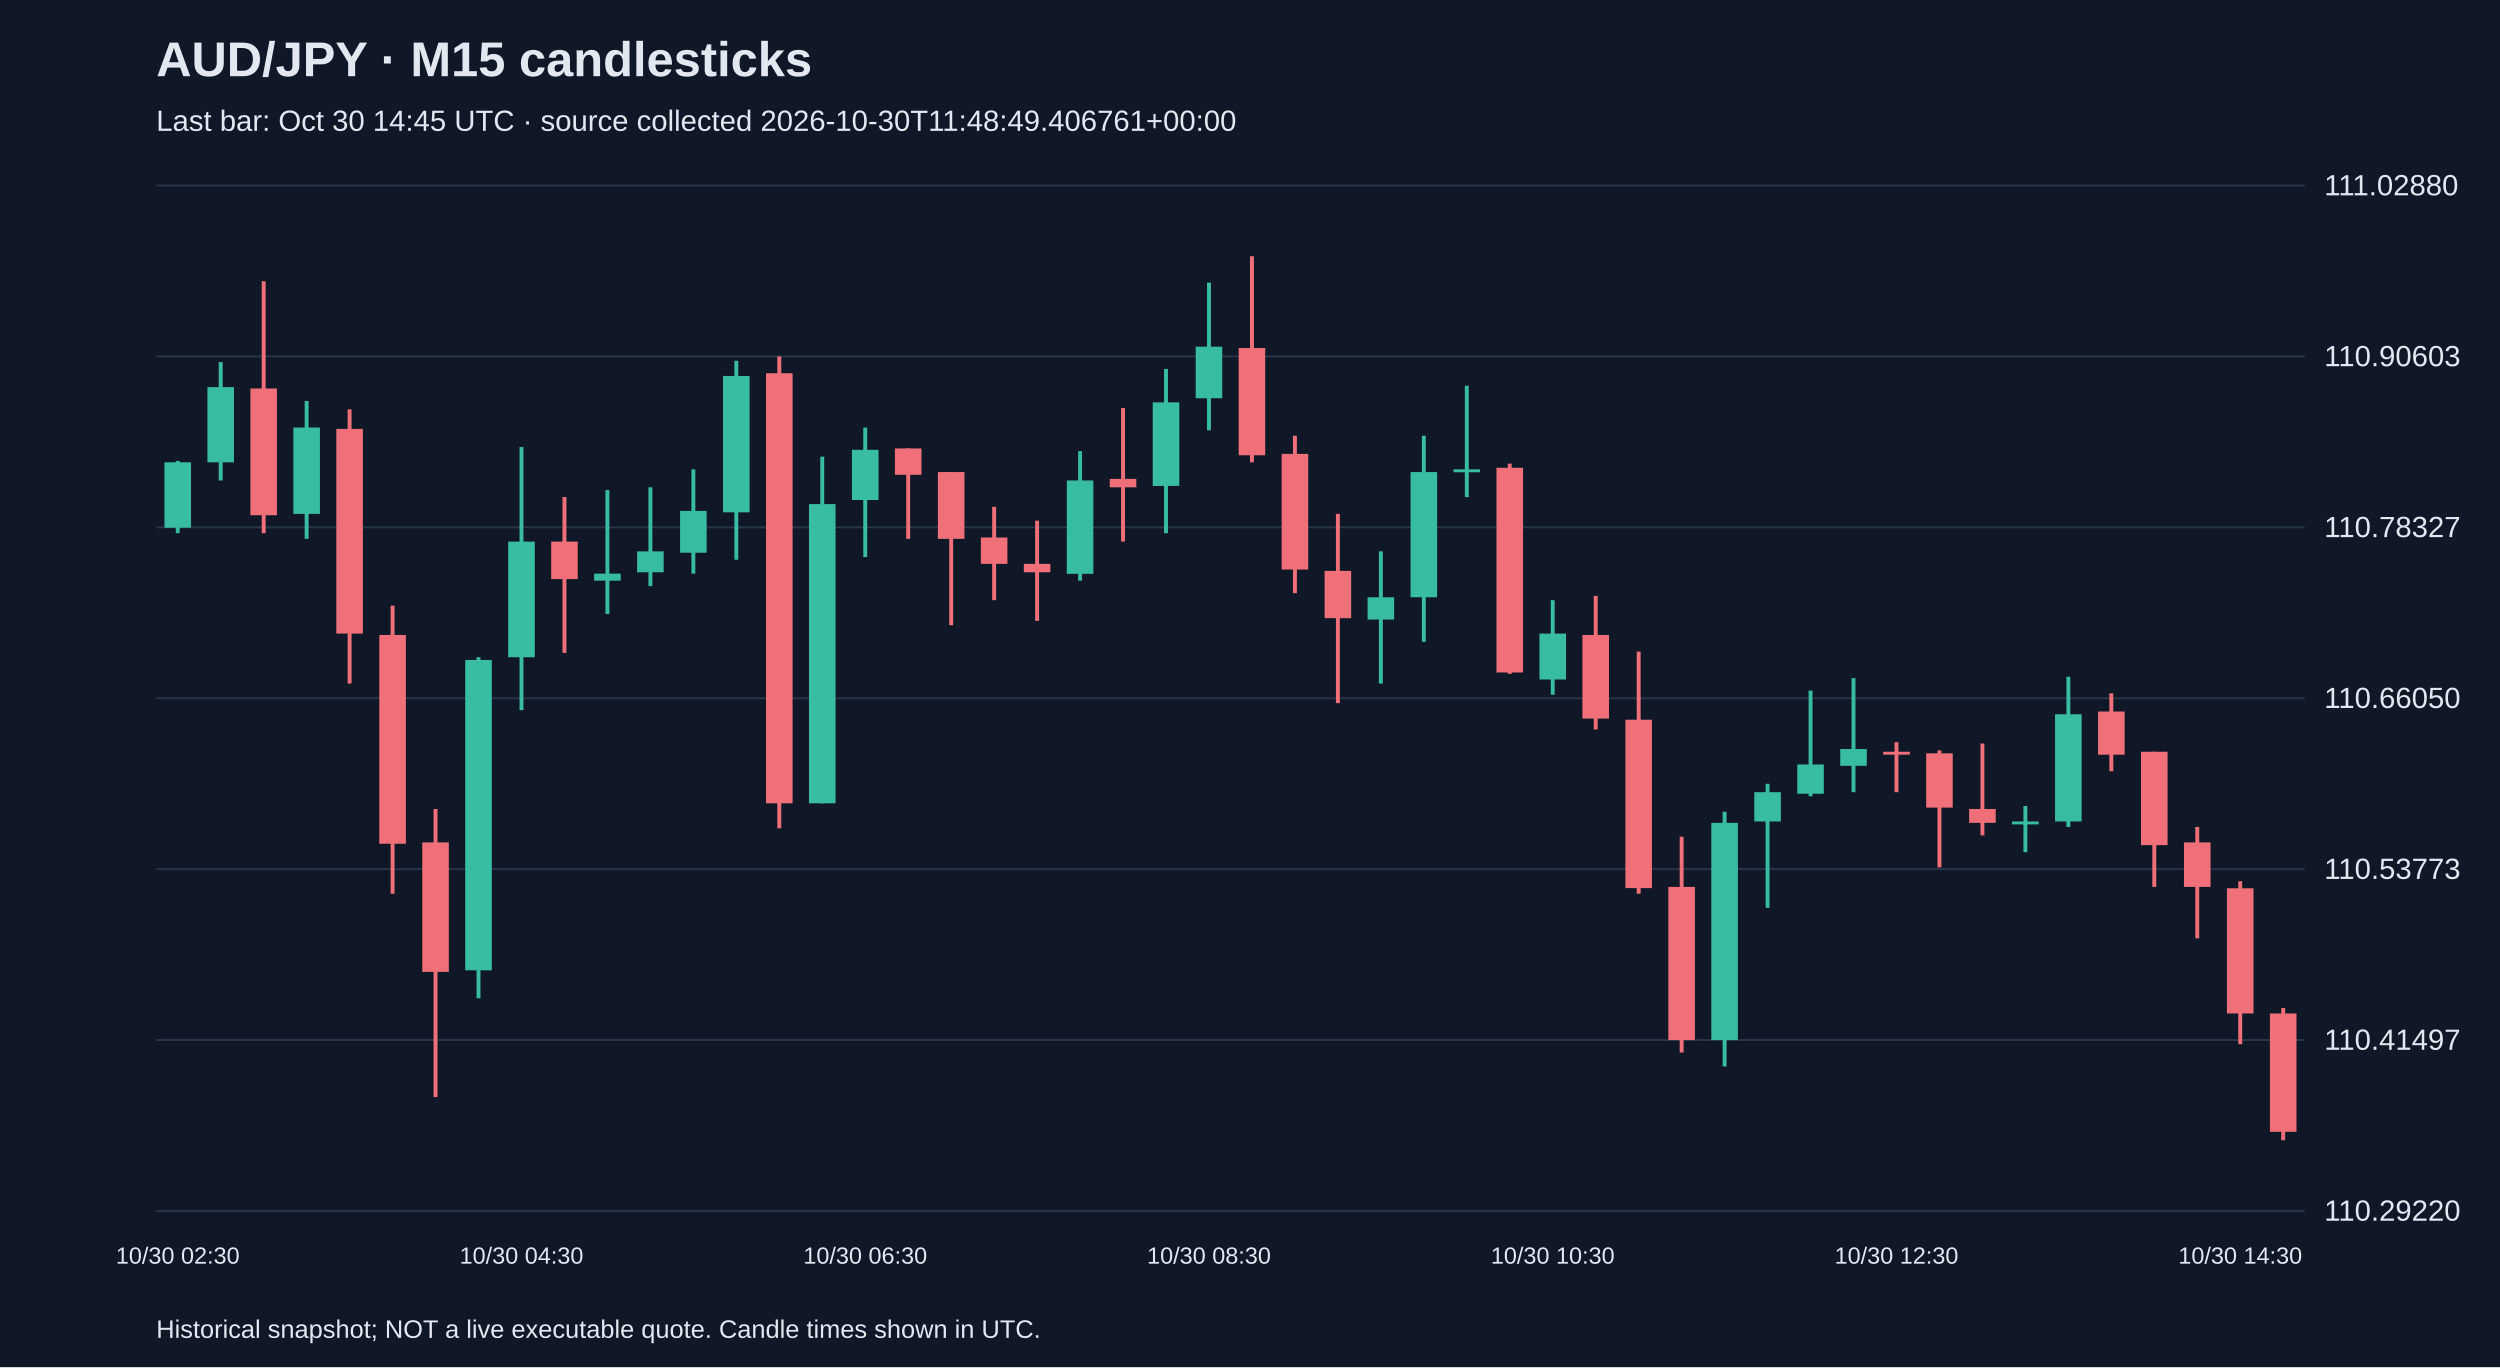
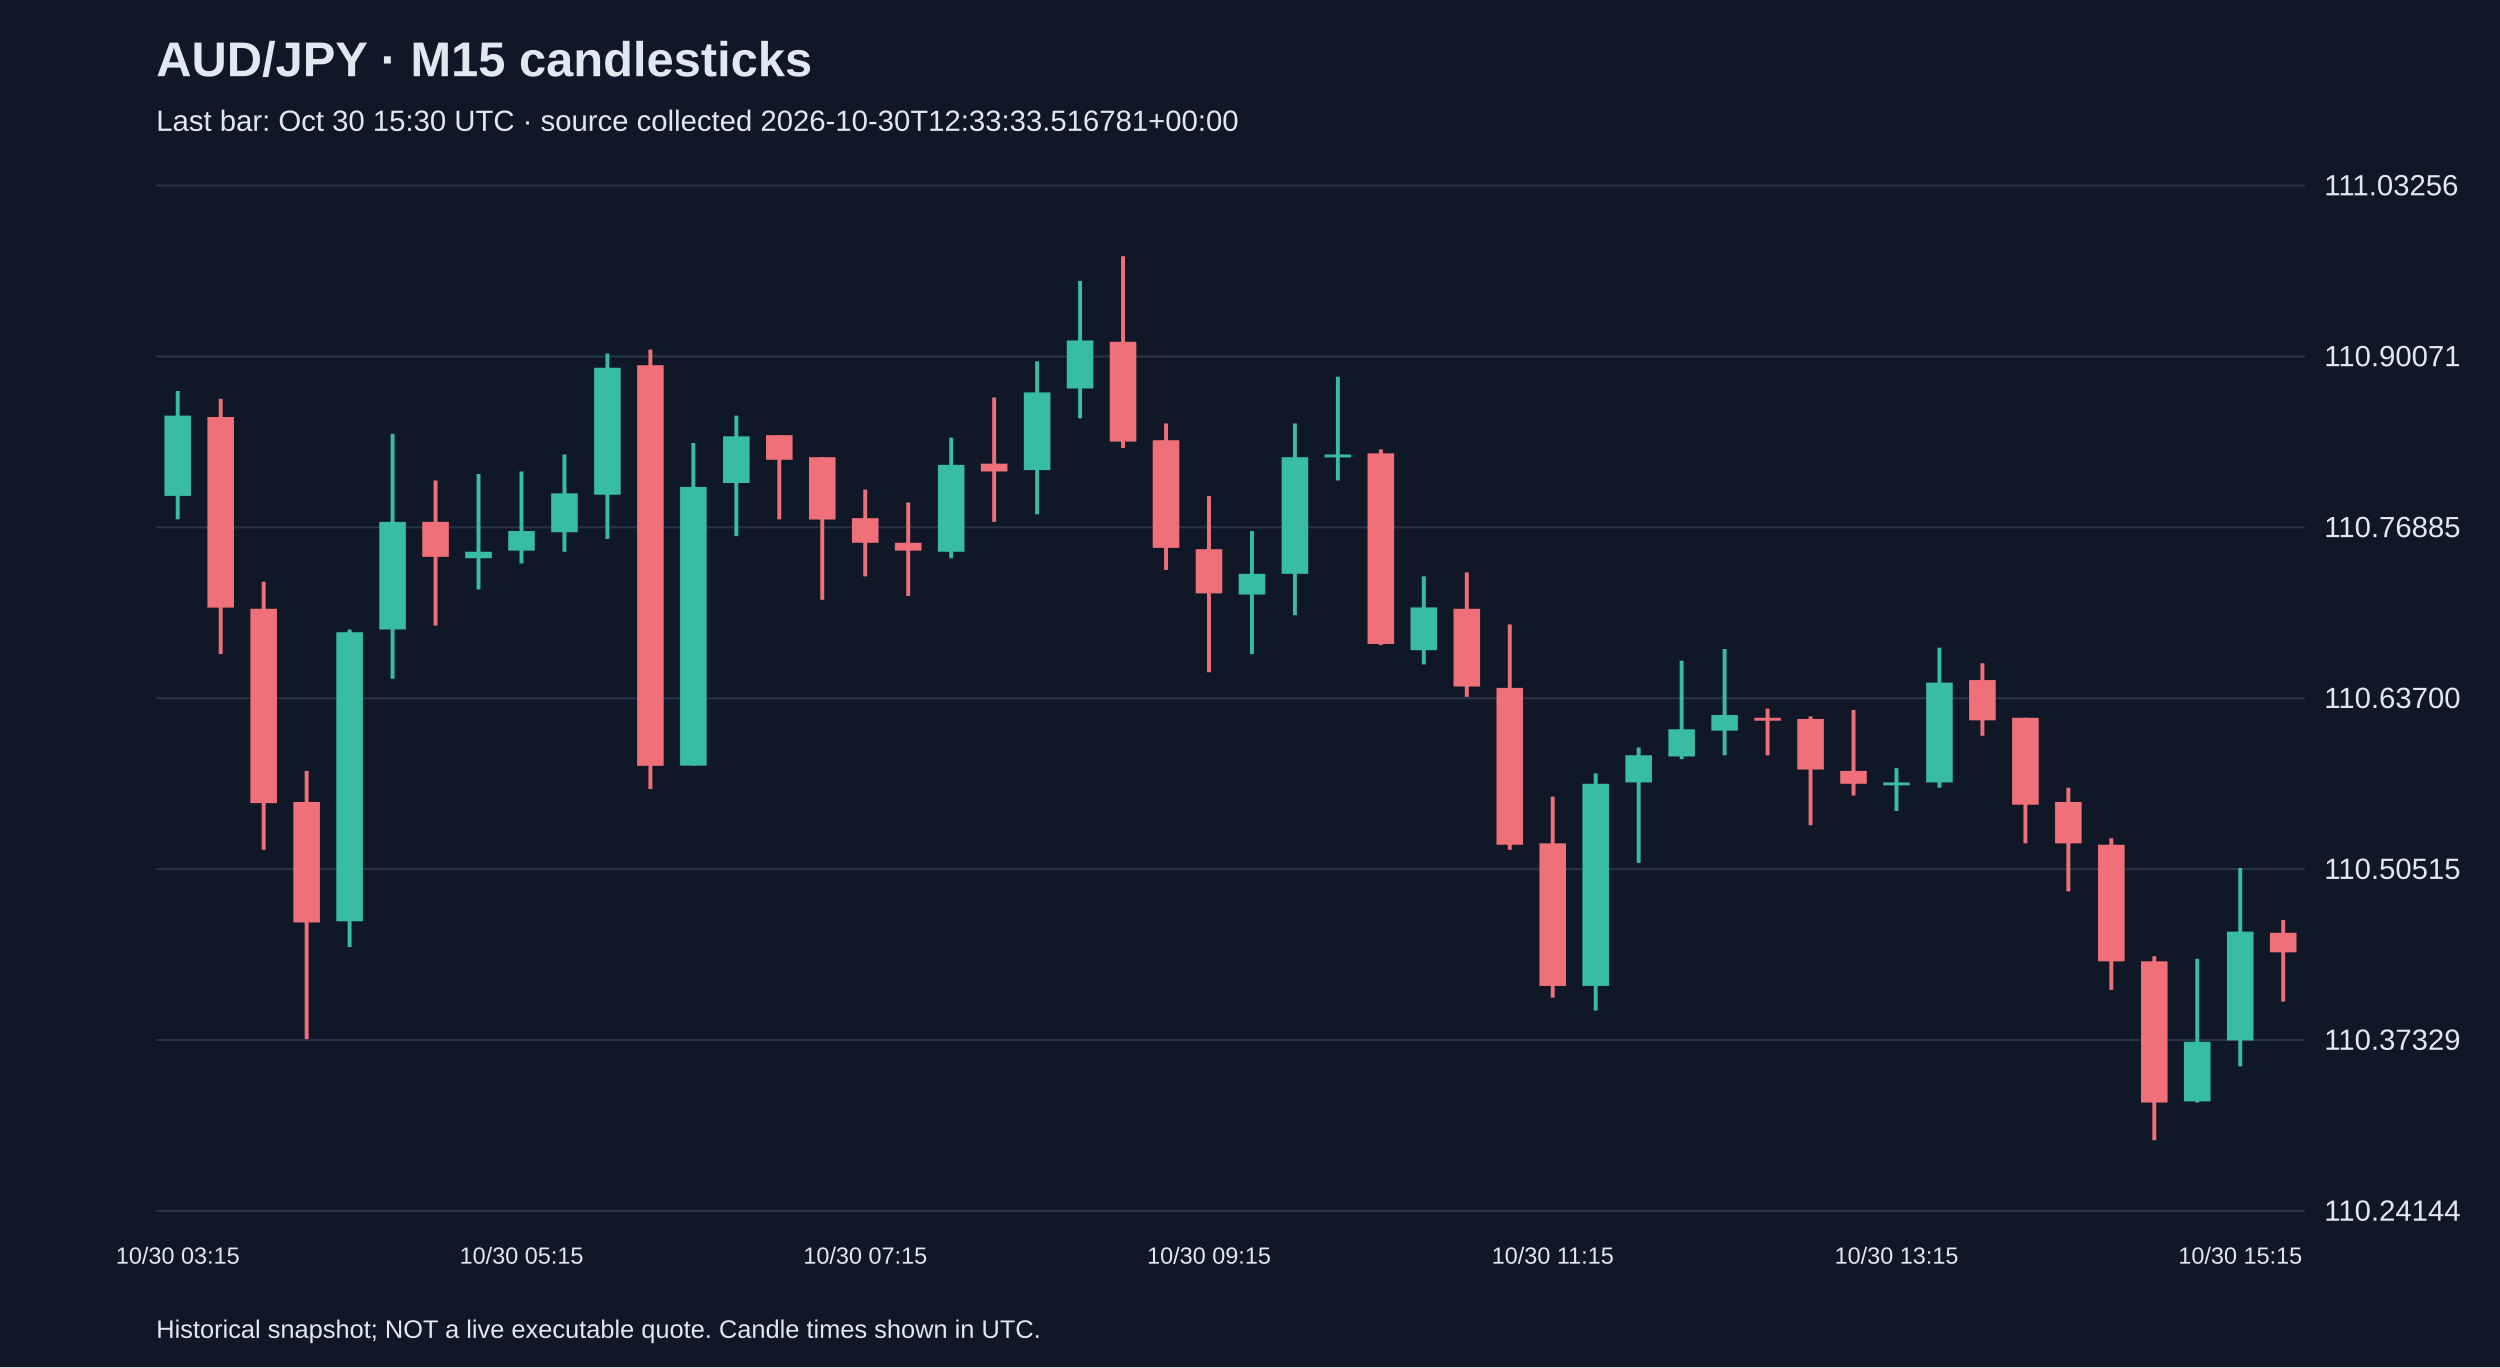
<svg xmlns="http://www.w3.org/2000/svg" viewBox="0 0 1280 700">
  <rect width="100%" height="100%" fill="#101827" />
  <style>text{font-family:Arial,sans-serif;fill:#e2e8f0}</style>
  <text x="80" y="39" font-size="25" font-weight="bold">AUD/JPY · M15 candlesticks</text>
-   <text x="80" y="67" font-size="15" fill="#a6b1c5">Last bar: Oct 30 14:45 UTC · source collected 2026-10-30T11:48:49.406761+00:00</text>
+   <text x="80" y="67" font-size="15" fill="#a6b1c5">Last bar: Oct 30 15:30 UTC · source collected 2026-10-30T12:33:33.516781+00:00</text>
  <line x1="80" y1="620.0" x2="1180" y2="620.0" stroke="#283548" />
-   <text x="1190" y="625.0" font-size="15">110.29220</text>
+   <text x="1190" y="625.0" font-size="15">110.24144</text>
  <line x1="80" y1="532.5" x2="1180" y2="532.5" stroke="#283548" />
-   <text x="1190" y="537.5" font-size="15">110.41497</text>
+   <text x="1190" y="537.5" font-size="15">110.37329</text>
  <line x1="80" y1="445.0" x2="1180" y2="445.0" stroke="#283548" />
-   <text x="1190" y="450.0" font-size="15">110.53773</text>
+   <text x="1190" y="450.0" font-size="15">110.50515</text>
  <line x1="80" y1="357.5" x2="1180" y2="357.5" stroke="#283548" />
-   <text x="1190" y="362.5" font-size="15">110.66050</text>
+   <text x="1190" y="362.5" font-size="15">110.63700</text>
  <line x1="80" y1="270.0" x2="1180" y2="270.0" stroke="#283548" />
-   <text x="1190" y="275.0" font-size="15">110.78327</text>
+   <text x="1190" y="275.0" font-size="15">110.76885</text>
  <line x1="80" y1="182.5" x2="1180" y2="182.5" stroke="#283548" />
-   <text x="1190" y="187.5" font-size="15">110.90603</text>
+   <text x="1190" y="187.5" font-size="15">110.90071</text>
  <line x1="80" y1="95.0" x2="1180" y2="95.0" stroke="#283548" />
-   <text x="1190" y="100.0" font-size="15">111.02880</text>
-   <line x1="91.0" y1="236.0" x2="91.0" y2="273.0" stroke="#38bca2" stroke-width="2" />
-   <rect x="84.2" y="236.7" width="13.6" height="33.5" fill="#38bca2" />
-   <text x="91.0" y="647" text-anchor="middle" font-size="12">10/30 02:30</text>
-   <line x1="113.0" y1="185.4" x2="113.0" y2="246.0" stroke="#38bca2" stroke-width="2" />
-   <rect x="106.2" y="198.2" width="13.6" height="38.5" fill="#38bca2" />
-   <line x1="135.0" y1="144.0" x2="135.0" y2="273.0" stroke="#f07079" stroke-width="2" />
-   <rect x="128.2" y="198.9" width="13.6" height="64.9" fill="#f07079" />
-   <line x1="157.0" y1="205.3" x2="157.0" y2="275.9" stroke="#38bca2" stroke-width="2" />
-   <rect x="150.2" y="218.9" width="13.6" height="44.2" fill="#38bca2" />
-   <line x1="179.0" y1="209.6" x2="179.0" y2="350.0" stroke="#f07079" stroke-width="2" />
-   <rect x="172.2" y="219.6" width="13.6" height="104.8" fill="#f07079" />
-   <line x1="201.0" y1="310.1" x2="201.0" y2="457.6" stroke="#f07079" stroke-width="2" />
-   <rect x="194.2" y="325.1" width="13.6" height="106.9" fill="#f07079" />
-   <line x1="223.0" y1="414.2" x2="223.0" y2="561.7" stroke="#f07079" stroke-width="2" />
-   <rect x="216.2" y="431.3" width="13.6" height="66.3" fill="#f07079" />
-   <line x1="245.0" y1="336.5" x2="245.0" y2="511.1" stroke="#38bca2" stroke-width="2" />
-   <rect x="238.2" y="337.9" width="13.6" height="158.9" fill="#38bca2" />
-   <line x1="267.0" y1="228.9" x2="267.0" y2="363.6" stroke="#38bca2" stroke-width="2" />
-   <rect x="260.2" y="277.3" width="13.6" height="59.2" fill="#38bca2" />
-   <text x="267.0" y="647" text-anchor="middle" font-size="12">10/30 04:30</text>
-   <line x1="289.0" y1="254.5" x2="289.0" y2="334.3" stroke="#f07079" stroke-width="2" />
-   <rect x="282.2" y="277.3" width="13.6" height="19.2" fill="#f07079" />
-   <line x1="311.0" y1="250.9" x2="311.0" y2="314.4" stroke="#38bca2" stroke-width="2" />
-   <rect x="304.2" y="293.7" width="13.6" height="3.6" fill="#38bca2" />
-   <line x1="333.0" y1="249.5" x2="333.0" y2="300.1" stroke="#38bca2" stroke-width="2" />
-   <rect x="326.2" y="282.3" width="13.6" height="10.7" fill="#38bca2" />
-   <line x1="355.0" y1="240.3" x2="355.0" y2="293.7" stroke="#38bca2" stroke-width="2" />
-   <rect x="348.2" y="261.6" width="13.6" height="21.4" fill="#38bca2" />
-   <line x1="377.0" y1="184.7" x2="377.0" y2="286.6" stroke="#38bca2" stroke-width="2" />
-   <rect x="370.2" y="192.5" width="13.6" height="69.8" fill="#38bca2" />
-   <line x1="399.0" y1="182.5" x2="399.0" y2="424.1" stroke="#f07079" stroke-width="2" />
-   <rect x="392.2" y="191.1" width="13.6" height="220.2" fill="#f07079" />
-   <line x1="421.0" y1="233.8" x2="421.0" y2="411.3" stroke="#38bca2" stroke-width="2" />
-   <rect x="414.2" y="258.1" width="13.6" height="153.2" fill="#38bca2" />
-   <line x1="443.0" y1="218.9" x2="443.0" y2="285.2" stroke="#38bca2" stroke-width="2" />
-   <rect x="436.2" y="230.3" width="13.6" height="25.7" fill="#38bca2" />
-   <text x="443.0" y="647" text-anchor="middle" font-size="12">10/30 06:30</text>
-   <line x1="465.0" y1="229.6" x2="465.0" y2="275.9" stroke="#f07079" stroke-width="2" />
-   <rect x="458.2" y="229.6" width="13.6" height="13.5" fill="#f07079" />
-   <line x1="487.0" y1="241.7" x2="487.0" y2="320.1" stroke="#f07079" stroke-width="2" />
-   <rect x="480.2" y="241.7" width="13.6" height="34.2" fill="#f07079" />
-   <line x1="509.0" y1="259.5" x2="509.0" y2="307.3" stroke="#f07079" stroke-width="2" />
-   <rect x="502.2" y="275.2" width="13.6" height="13.5" fill="#f07079" />
-   <line x1="531.0" y1="266.6" x2="531.0" y2="317.9" stroke="#f07079" stroke-width="2" />
-   <rect x="524.2" y="288.7" width="13.6" height="4.3" fill="#f07079" />
-   <line x1="553.0" y1="231.0" x2="553.0" y2="297.3" stroke="#38bca2" stroke-width="2" />
-   <rect x="546.2" y="246.0" width="13.6" height="47.8" fill="#38bca2" />
-   <line x1="575.0" y1="208.9" x2="575.0" y2="277.3" stroke="#f07079" stroke-width="2" />
-   <rect x="568.2" y="245.2" width="13.6" height="4.3" fill="#f07079" />
-   <line x1="597.0" y1="188.9" x2="597.0" y2="273.0" stroke="#38bca2" stroke-width="2" />
-   <rect x="590.2" y="206.0" width="13.6" height="42.8" fill="#38bca2" />
-   <line x1="619.0" y1="144.7" x2="619.0" y2="220.3" stroke="#38bca2" stroke-width="2" />
-   <rect x="612.2" y="177.5" width="13.6" height="26.4" fill="#38bca2" />
-   <text x="619.0" y="647" text-anchor="middle" font-size="12">10/30 08:30</text>
-   <line x1="641.0" y1="131.2" x2="641.0" y2="236.7" stroke="#f07079" stroke-width="2" />
-   <rect x="634.2" y="178.2" width="13.6" height="54.9" fill="#f07079" />
-   <line x1="663.0" y1="223.1" x2="663.0" y2="303.7" stroke="#f07079" stroke-width="2" />
-   <rect x="656.2" y="232.4" width="13.6" height="59.2" fill="#f07079" />
-   <line x1="685.0" y1="263.1" x2="685.0" y2="360.0" stroke="#f07079" stroke-width="2" />
-   <rect x="678.2" y="292.3" width="13.6" height="24.2" fill="#f07079" />
-   <line x1="707.0" y1="282.3" x2="707.0" y2="350.0" stroke="#38bca2" stroke-width="2" />
-   <rect x="700.2" y="305.8" width="13.6" height="11.4" fill="#38bca2" />
-   <line x1="729.0" y1="223.1" x2="729.0" y2="328.6" stroke="#38bca2" stroke-width="2" />
-   <rect x="722.2" y="241.7" width="13.6" height="64.1" fill="#38bca2" />
-   <line x1="751.0" y1="197.5" x2="751.0" y2="254.5" stroke="#38bca2" stroke-width="2" />
-   <rect x="744.2" y="240.3" width="13.6" height="1.5" fill="#38bca2" />
-   <line x1="773.0" y1="237.4" x2="773.0" y2="345.0" stroke="#f07079" stroke-width="2" />
-   <rect x="766.2" y="239.5" width="13.6" height="104.8" fill="#f07079" />
-   <line x1="795.0" y1="307.3" x2="795.0" y2="355.7" stroke="#38bca2" stroke-width="2" />
-   <rect x="788.2" y="324.4" width="13.6" height="23.5" fill="#38bca2" />
-   <text x="795.0" y="647" text-anchor="middle" font-size="12">10/30 10:30</text>
-   <line x1="817.0" y1="305.1" x2="817.0" y2="373.5" stroke="#f07079" stroke-width="2" />
-   <rect x="810.2" y="325.1" width="13.6" height="42.8" fill="#f07079" />
-   <line x1="839.0" y1="333.6" x2="839.0" y2="457.6" stroke="#f07079" stroke-width="2" />
-   <rect x="832.2" y="368.5" width="13.6" height="86.2" fill="#f07079" />
-   <line x1="861.0" y1="428.4" x2="861.0" y2="538.9" stroke="#f07079" stroke-width="2" />
-   <rect x="854.2" y="454.1" width="13.6" height="78.4" fill="#f07079" />
-   <line x1="883.0" y1="415.6" x2="883.0" y2="546.0" stroke="#38bca2" stroke-width="2" />
-   <rect x="876.2" y="421.3" width="13.6" height="111.2" fill="#38bca2" />
-   <line x1="905.0" y1="401.3" x2="905.0" y2="464.8" stroke="#38bca2" stroke-width="2" />
-   <rect x="898.2" y="405.6" width="13.6" height="15.0" fill="#38bca2" />
-   <line x1="927.0" y1="353.6" x2="927.0" y2="407.7" stroke="#38bca2" stroke-width="2" />
-   <rect x="920.2" y="391.4" width="13.6" height="15.0" fill="#38bca2" />
-   <line x1="949.0" y1="347.2" x2="949.0" y2="405.6" stroke="#38bca2" stroke-width="2" />
-   <rect x="942.2" y="383.5" width="13.6" height="8.6" fill="#38bca2" />
-   <line x1="971.0" y1="380.0" x2="971.0" y2="405.6" stroke="#f07079" stroke-width="2" />
-   <rect x="964.2" y="384.9" width="13.6" height="1.5" fill="#f07079" />
-   <text x="971.0" y="647" text-anchor="middle" font-size="12">10/30 12:30</text>
-   <line x1="993.0" y1="384.2" x2="993.0" y2="444.1" stroke="#f07079" stroke-width="2" />
-   <rect x="986.2" y="385.7" width="13.6" height="27.8" fill="#f07079" />
-   <line x1="1015.0" y1="380.7" x2="1015.0" y2="427.7" stroke="#f07079" stroke-width="2" />
-   <rect x="1008.2" y="414.2" width="13.6" height="7.1" fill="#f07079" />
-   <line x1="1037.0" y1="412.7" x2="1037.0" y2="436.3" stroke="#38bca2" stroke-width="2" />
-   <rect x="1030.2" y="420.6" width="13.6" height="1.5" fill="#38bca2" />
-   <line x1="1059.0" y1="346.5" x2="1059.0" y2="423.4" stroke="#38bca2" stroke-width="2" />
-   <rect x="1052.2" y="365.7" width="13.6" height="54.9" fill="#38bca2" />
-   <line x1="1081.0" y1="355.0" x2="1081.0" y2="394.9" stroke="#f07079" stroke-width="2" />
-   <rect x="1074.2" y="364.3" width="13.6" height="22.1" fill="#f07079" />
-   <line x1="1103.0" y1="384.9" x2="1103.0" y2="454.1" stroke="#f07079" stroke-width="2" />
-   <rect x="1096.2" y="384.9" width="13.6" height="47.8" fill="#f07079" />
-   <line x1="1125.0" y1="423.4" x2="1125.0" y2="480.4" stroke="#f07079" stroke-width="2" />
-   <rect x="1118.2" y="431.3" width="13.6" height="22.8" fill="#f07079" />
-   <line x1="1147.0" y1="451.2" x2="1147.0" y2="534.6" stroke="#f07079" stroke-width="2" />
-   <rect x="1140.2" y="454.8" width="13.6" height="64.1" fill="#f07079" />
-   <text x="1147.0" y="647" text-anchor="middle" font-size="12">10/30 14:30</text>
-   <line x1="1169.0" y1="516.1" x2="1169.0" y2="583.8" stroke="#f07079" stroke-width="2" />
-   <rect x="1162.2" y="518.9" width="13.6" height="60.6" fill="#f07079" />
+   <text x="1190" y="100.0" font-size="15">111.03256</text>
+   <line x1="91.0" y1="200.2" x2="91.0" y2="265.9" stroke="#38bca2" stroke-width="2" />
+   <rect x="84.2" y="212.8" width="13.6" height="41.1" fill="#38bca2" />
+   <text x="91.0" y="647" text-anchor="middle" font-size="12">10/30 03:15</text>
+   <line x1="113.0" y1="204.2" x2="113.0" y2="334.9" stroke="#f07079" stroke-width="2" />
+   <rect x="106.2" y="213.5" width="13.6" height="97.6" fill="#f07079" />
+   <line x1="135.0" y1="297.8" x2="135.0" y2="435.1" stroke="#f07079" stroke-width="2" />
+   <rect x="128.2" y="311.7" width="13.6" height="99.5" fill="#f07079" />
+   <line x1="157.0" y1="394.7" x2="157.0" y2="532.0" stroke="#f07079" stroke-width="2" />
+   <rect x="150.2" y="410.6" width="13.6" height="61.7" fill="#f07079" />
+   <line x1="179.0" y1="322.3" x2="179.0" y2="484.9" stroke="#38bca2" stroke-width="2" />
+   <rect x="172.2" y="323.7" width="13.6" height="148.0" fill="#38bca2" />
+   <line x1="201.0" y1="222.1" x2="201.0" y2="347.5" stroke="#38bca2" stroke-width="2" />
+   <rect x="194.2" y="267.2" width="13.6" height="55.1" fill="#38bca2" />
+   <line x1="223.0" y1="246.0" x2="223.0" y2="320.3" stroke="#f07079" stroke-width="2" />
+   <rect x="216.2" y="267.2" width="13.6" height="17.9" fill="#f07079" />
+   <line x1="245.0" y1="242.7" x2="245.0" y2="301.8" stroke="#38bca2" stroke-width="2" />
+   <rect x="238.2" y="282.5" width="13.6" height="3.3" fill="#38bca2" />
+   <line x1="267.0" y1="241.4" x2="267.0" y2="288.5" stroke="#38bca2" stroke-width="2" />
+   <rect x="260.2" y="271.9" width="13.6" height="10.0" fill="#38bca2" />
+   <text x="267.0" y="647" text-anchor="middle" font-size="12">10/30 05:15</text>
+   <line x1="289.0" y1="232.7" x2="289.0" y2="282.5" stroke="#38bca2" stroke-width="2" />
+   <rect x="282.2" y="252.6" width="13.6" height="19.9" fill="#38bca2" />
+   <line x1="311.0" y1="181.0" x2="311.0" y2="275.9" stroke="#38bca2" stroke-width="2" />
+   <rect x="304.2" y="188.3" width="13.6" height="65.0" fill="#38bca2" />
+   <line x1="333.0" y1="179.0" x2="333.0" y2="404.0" stroke="#f07079" stroke-width="2" />
+   <rect x="326.2" y="187.0" width="13.6" height="205.1" fill="#f07079" />
+   <line x1="355.0" y1="226.8" x2="355.0" y2="392.0" stroke="#38bca2" stroke-width="2" />
+   <rect x="348.2" y="249.3" width="13.6" height="142.7" fill="#38bca2" />
+   <line x1="377.0" y1="212.8" x2="377.0" y2="274.5" stroke="#38bca2" stroke-width="2" />
+   <rect x="370.2" y="223.4" width="13.6" height="23.9" fill="#38bca2" />
+   <line x1="399.0" y1="222.8" x2="399.0" y2="265.9" stroke="#f07079" stroke-width="2" />
+   <rect x="392.2" y="222.8" width="13.6" height="12.6" fill="#f07079" />
+   <line x1="421.0" y1="234.1" x2="421.0" y2="307.1" stroke="#f07079" stroke-width="2" />
+   <rect x="414.2" y="234.1" width="13.6" height="31.9" fill="#f07079" />
+   <line x1="443.0" y1="250.7" x2="443.0" y2="295.1" stroke="#f07079" stroke-width="2" />
+   <rect x="436.2" y="265.3" width="13.6" height="12.6" fill="#f07079" />
+   <text x="443.0" y="647" text-anchor="middle" font-size="12">10/30 07:15</text>
+   <line x1="465.0" y1="257.3" x2="465.0" y2="305.1" stroke="#f07079" stroke-width="2" />
+   <rect x="458.2" y="277.9" width="13.6" height="4.0" fill="#f07079" />
+   <line x1="487.0" y1="224.1" x2="487.0" y2="285.8" stroke="#38bca2" stroke-width="2" />
+   <rect x="480.2" y="238.0" width="13.6" height="44.5" fill="#38bca2" />
+   <line x1="509.0" y1="203.5" x2="509.0" y2="267.2" stroke="#f07079" stroke-width="2" />
+   <rect x="502.2" y="237.4" width="13.6" height="4.0" fill="#f07079" />
+   <line x1="531.0" y1="185.0" x2="531.0" y2="263.3" stroke="#38bca2" stroke-width="2" />
+   <rect x="524.2" y="200.9" width="13.6" height="39.8" fill="#38bca2" />
+   <line x1="553.0" y1="143.8" x2="553.0" y2="214.2" stroke="#38bca2" stroke-width="2" />
+   <rect x="546.2" y="174.3" width="13.6" height="24.6" fill="#38bca2" />
+   <line x1="575.0" y1="131.2" x2="575.0" y2="229.4" stroke="#f07079" stroke-width="2" />
+   <rect x="568.2" y="175.0" width="13.6" height="51.1" fill="#f07079" />
+   <line x1="597.0" y1="216.8" x2="597.0" y2="291.8" stroke="#f07079" stroke-width="2" />
+   <rect x="590.2" y="225.4" width="13.6" height="55.1" fill="#f07079" />
+   <line x1="619.0" y1="254.0" x2="619.0" y2="344.2" stroke="#f07079" stroke-width="2" />
+   <rect x="612.2" y="281.2" width="13.6" height="22.6" fill="#f07079" />
+   <text x="619.0" y="647" text-anchor="middle" font-size="12">10/30 09:15</text>
+   <line x1="641.0" y1="271.9" x2="641.0" y2="334.9" stroke="#38bca2" stroke-width="2" />
+   <rect x="634.2" y="293.8" width="13.6" height="10.6" fill="#38bca2" />
+   <line x1="663.0" y1="216.8" x2="663.0" y2="315.0" stroke="#38bca2" stroke-width="2" />
+   <rect x="656.2" y="234.1" width="13.6" height="59.7" fill="#38bca2" />
+   <line x1="685.0" y1="192.9" x2="685.0" y2="246.0" stroke="#38bca2" stroke-width="2" />
+   <rect x="678.2" y="232.7" width="13.6" height="1.5" fill="#38bca2" />
+   <line x1="707.0" y1="230.1" x2="707.0" y2="330.3" stroke="#f07079" stroke-width="2" />
+   <rect x="700.2" y="232.1" width="13.6" height="97.6" fill="#f07079" />
+   <line x1="729.0" y1="295.1" x2="729.0" y2="340.2" stroke="#38bca2" stroke-width="2" />
+   <rect x="722.2" y="311.0" width="13.6" height="21.9" fill="#38bca2" />
+   <line x1="751.0" y1="293.1" x2="751.0" y2="356.8" stroke="#f07079" stroke-width="2" />
+   <rect x="744.2" y="311.7" width="13.6" height="39.8" fill="#f07079" />
+   <line x1="773.0" y1="319.7" x2="773.0" y2="435.1" stroke="#f07079" stroke-width="2" />
+   <rect x="766.2" y="352.2" width="13.6" height="80.3" fill="#f07079" />
+   <line x1="795.0" y1="407.9" x2="795.0" y2="510.8" stroke="#f07079" stroke-width="2" />
+   <rect x="788.2" y="431.8" width="13.6" height="73.0" fill="#f07079" />
+   <text x="795.0" y="647" text-anchor="middle" font-size="12">10/30 11:15</text>
+   <line x1="817.0" y1="396.0" x2="817.0" y2="517.4" stroke="#38bca2" stroke-width="2" />
+   <rect x="810.2" y="401.3" width="13.6" height="103.5" fill="#38bca2" />
+   <line x1="839.0" y1="382.7" x2="839.0" y2="441.8" stroke="#38bca2" stroke-width="2" />
+   <rect x="832.2" y="386.7" width="13.6" height="13.9" fill="#38bca2" />
+   <line x1="861.0" y1="338.3" x2="861.0" y2="388.7" stroke="#38bca2" stroke-width="2" />
+   <rect x="854.2" y="373.4" width="13.6" height="13.9" fill="#38bca2" />
+   <line x1="883.0" y1="332.3" x2="883.0" y2="386.7" stroke="#38bca2" stroke-width="2" />
+   <rect x="876.2" y="366.1" width="13.6" height="8.0" fill="#38bca2" />
+   <line x1="905.0" y1="362.8" x2="905.0" y2="386.7" stroke="#f07079" stroke-width="2" />
+   <rect x="898.2" y="367.5" width="13.6" height="1.5" fill="#f07079" />
+   <line x1="927.0" y1="366.8" x2="927.0" y2="422.5" stroke="#f07079" stroke-width="2" />
+   <rect x="920.2" y="368.1" width="13.6" height="25.9" fill="#f07079" />
+   <line x1="949.0" y1="363.5" x2="949.0" y2="407.3" stroke="#f07079" stroke-width="2" />
+   <rect x="942.2" y="394.7" width="13.6" height="6.6" fill="#f07079" />
+   <line x1="971.0" y1="393.3" x2="971.0" y2="415.2" stroke="#38bca2" stroke-width="2" />
+   <rect x="964.2" y="400.6" width="13.6" height="1.5" fill="#38bca2" />
+   <text x="971.0" y="647" text-anchor="middle" font-size="12">10/30 13:15</text>
+   <line x1="993.0" y1="331.6" x2="993.0" y2="403.3" stroke="#38bca2" stroke-width="2" />
+   <rect x="986.2" y="349.5" width="13.6" height="51.1" fill="#38bca2" />
+   <line x1="1015.0" y1="339.6" x2="1015.0" y2="376.7" stroke="#f07079" stroke-width="2" />
+   <rect x="1008.2" y="348.2" width="13.6" height="20.6" fill="#f07079" />
+   <line x1="1037.0" y1="367.5" x2="1037.0" y2="431.8" stroke="#f07079" stroke-width="2" />
+   <rect x="1030.2" y="367.5" width="13.6" height="44.5" fill="#f07079" />
+   <line x1="1059.0" y1="403.3" x2="1059.0" y2="456.4" stroke="#f07079" stroke-width="2" />
+   <rect x="1052.2" y="410.6" width="13.6" height="21.2" fill="#f07079" />
+   <line x1="1081.0" y1="429.2" x2="1081.0" y2="506.8" stroke="#f07079" stroke-width="2" />
+   <rect x="1074.2" y="432.5" width="13.6" height="59.7" fill="#f07079" />
+   <line x1="1103.0" y1="489.6" x2="1103.0" y2="583.8" stroke="#f07079" stroke-width="2" />
+   <rect x="1096.2" y="492.2" width="13.6" height="72.3" fill="#f07079" />
+   <line x1="1125.0" y1="490.9" x2="1125.0" y2="564.5" stroke="#38bca2" stroke-width="2" />
+   <rect x="1118.2" y="533.4" width="13.6" height="30.5" fill="#38bca2" />
+   <line x1="1147.0" y1="444.4" x2="1147.0" y2="546.0" stroke="#38bca2" stroke-width="2" />
+   <rect x="1140.2" y="477.0" width="13.6" height="55.7" fill="#38bca2" />
+   <text x="1147.0" y="647" text-anchor="middle" font-size="12">10/30 15:15</text>
+   <line x1="1169.0" y1="471.0" x2="1169.0" y2="512.8" stroke="#f07079" stroke-width="2" />
+   <rect x="1162.2" y="477.6" width="13.6" height="10.0" fill="#f07079" />
  <text x="80" y="685" font-size="13">Historical snapshot; NOT a live executable quote. Candle times shown in UTC.</text>
</svg>
